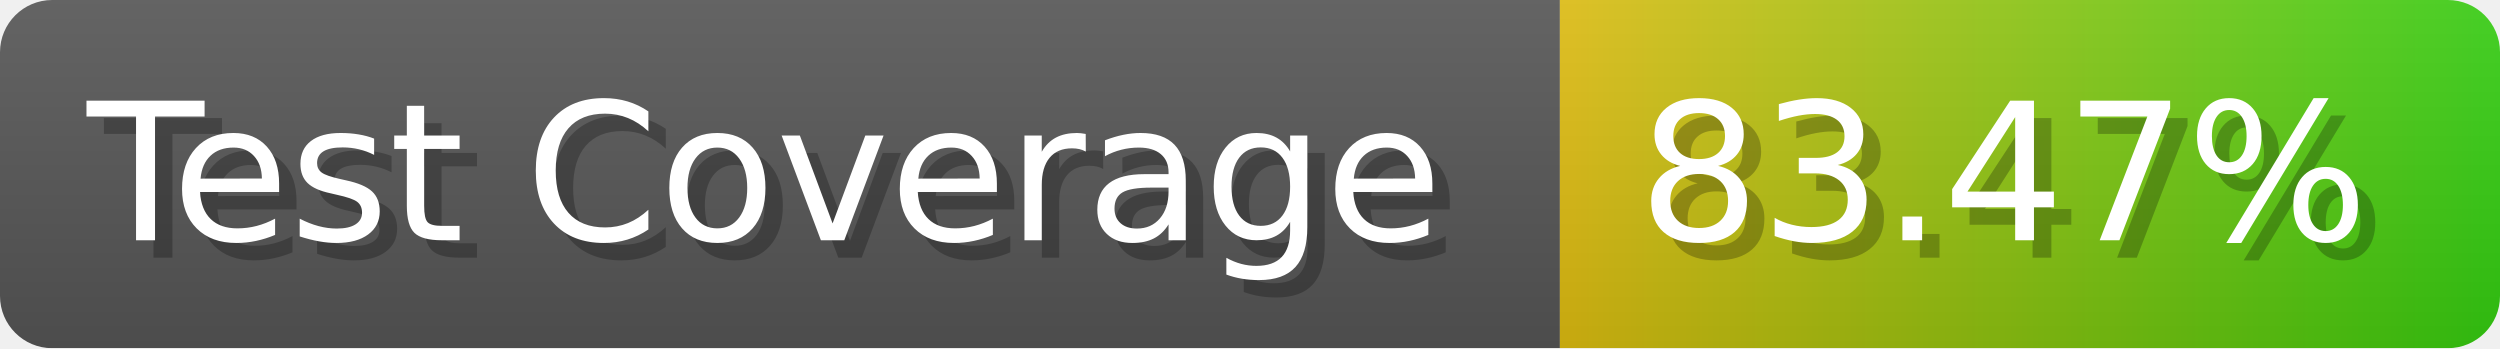
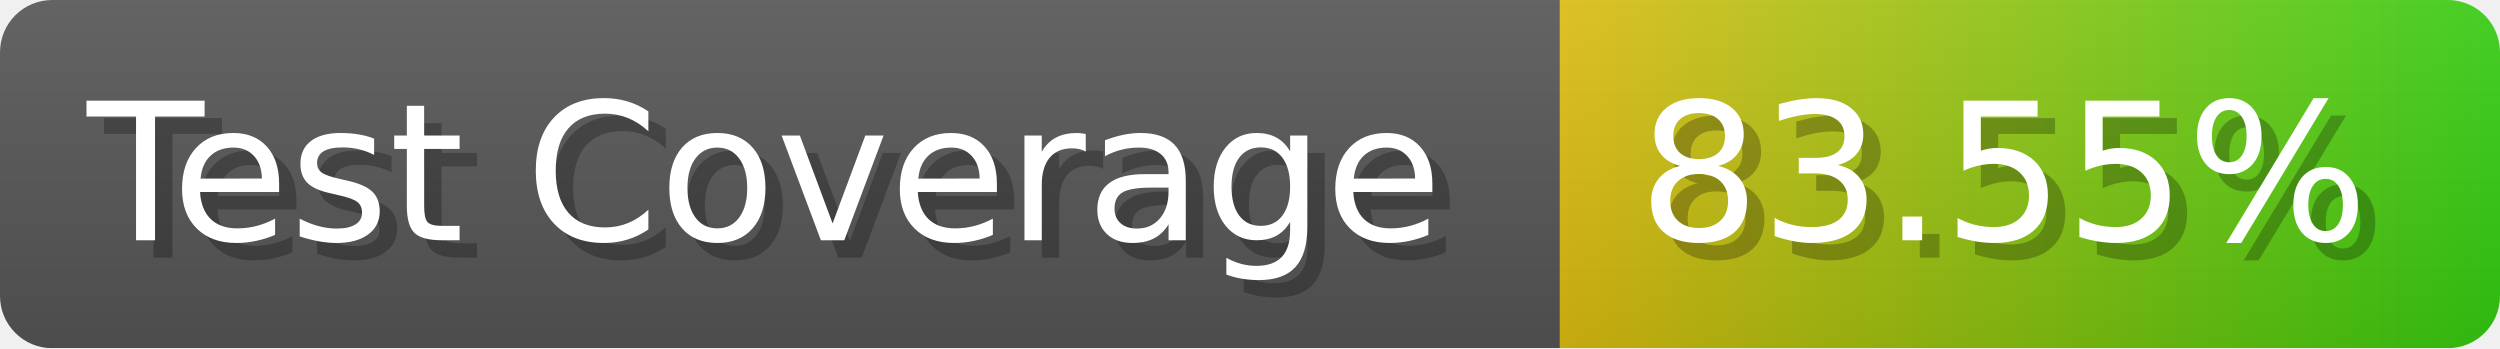
- <svg xmlns="http://www.w3.org/2000/svg" width="143.6" height="20" viewBox="0 0 1436 200" role="img" aria-label="Test Coverage: 83.47%">
+ <svg xmlns="http://www.w3.org/2000/svg" width="143.6" height="20" viewBox="0 0 1436 200" role="img" aria-label="Test Coverage: 83.55%">
  <linearGradient id="a" x2="0" y2="100%">
    <stop offset="0" stop-opacity=".1" stop-color="#EEE" />
    <stop offset="1" stop-opacity=".1" />
  </linearGradient>
  <mask id="m">
    <rect width="1436" height="200" rx="30" fill="#FFF" />
  </mask>
  <g mask="url(#m)">
    <rect width="896" height="200" fill="#555" />
    <rect width="540" height="200" fill="url(#x)" x="896" />
    <rect width="1436" height="200" fill="url(#a)" />
  </g>
  <g aria-hidden="true" fill="#fff" text-anchor="start" font-family="Verdana,DejaVu Sans,sans-serif" font-size="110">
    <text x="60" y="148" textLength="796" fill="#000" opacity="0.25">Test Coverage</text>
    <text x="50" y="138" textLength="796">Test Coverage</text>
-     <text x="951" y="148" textLength="440" fill="#000" opacity="0.25">83.47%</text>
-     <text x="941" y="138" textLength="440">83.47%</text>
+     <text x="951" y="148" textLength="440" fill="#000" opacity="0.25">83.55%</text>
+     <text x="941" y="138" textLength="440">83.55%</text>
  </g>
  <linearGradient id="x" x1="0%" y1="0%" x2="100%" y2="0%">
    <stop offset="0%" style="stop-color:#DB1" />
    <stop offset="100%" style="stop-color:#3C1" />
  </linearGradient>
</svg>
